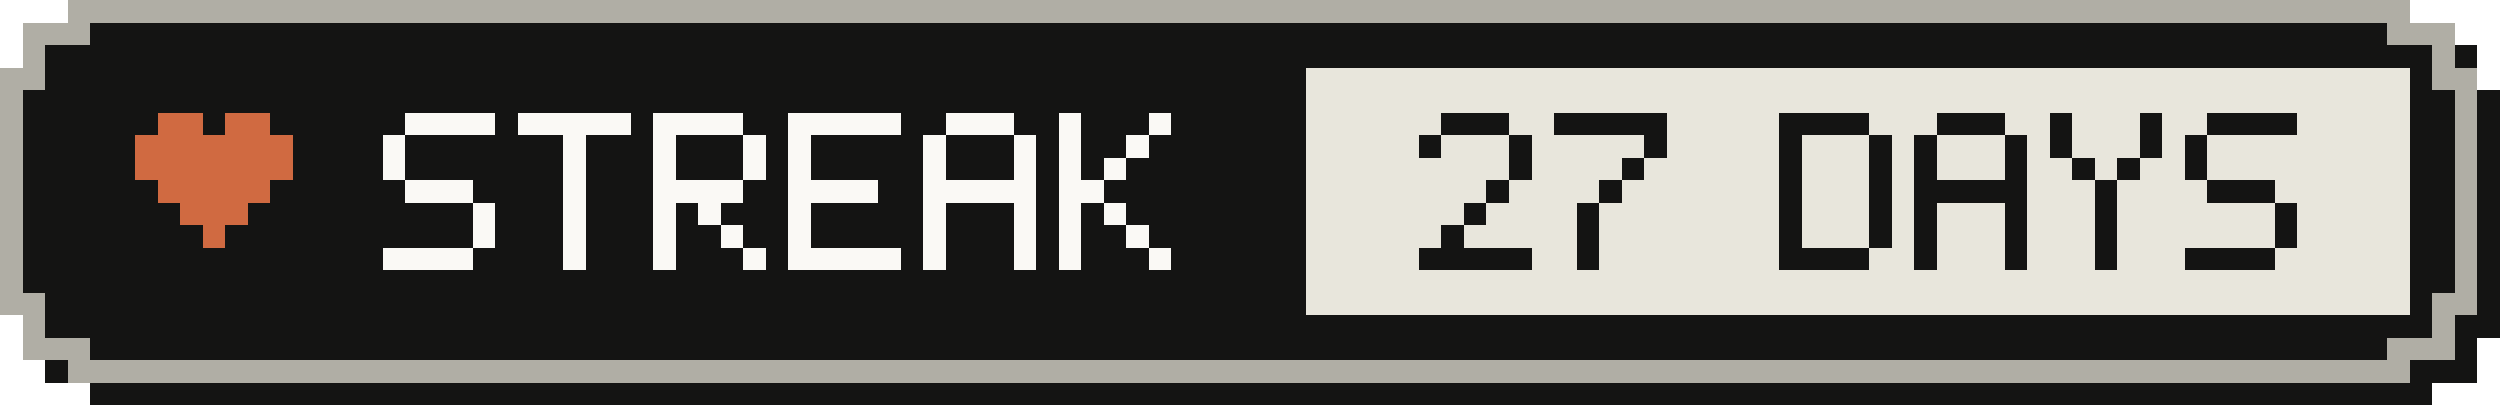
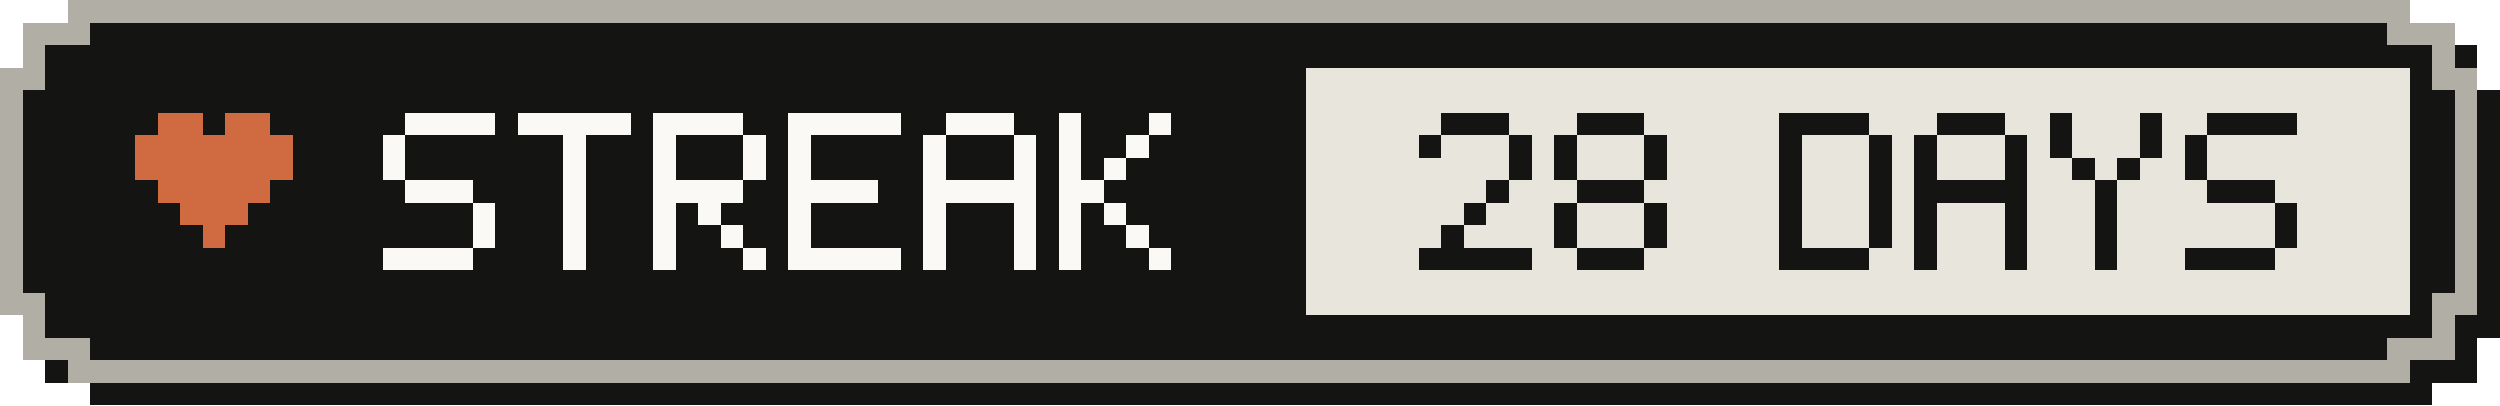
- <svg xmlns="http://www.w3.org/2000/svg" width="111" height="18" viewBox="0 0 111 18" role="img" aria-label="Active-day streak: 27 Days">
+ <svg xmlns="http://www.w3.org/2000/svg" width="111" height="18" viewBox="0 0 111 18" role="img" aria-label="Active-day streak: 28 Days">
  <g shape-rendering="crispEdges">
    <path fill="#141413" d="M4,1 H108 V2 H110 V4 H111 V15 H110 V17 H108 V18 H4 V17 H2 V15 H1 V4 H2 V2 H4 Z" />
    <path fill="#b0aea5" d="M3,0 H107 V1 H109 V3 H110 V14 H109 V16 H107 V17 H3 V16 H1 V14 H0 V3 H1 V1 H3 Z" />
    <path fill="#141413" d="M4,1 H106 V2 H108 V4 H109 V13 H108 V15 H106 V16 H4 V15 H2 V13 H1 V4 H2 V2 H4 Z" />
    <rect fill="#e8e6dc" x="58" y="3" width="49" height="11" />
    <g fill="#d06a41">
      <rect x="7" y="5" width="2" height="1" />
      <rect x="10" y="5" width="2" height="1" />
      <rect x="6" y="6" width="7" height="1" />
      <rect x="6" y="7" width="7" height="1" />
      <rect x="7" y="8" width="5" height="1" />
      <rect x="8" y="9" width="3" height="1" />
      <rect x="9" y="10" width="1" height="1" />
    </g>
    <g fill="#faf9f5">
      <rect x="18" y="5" width="4" height="1" />
      <rect x="17" y="6" width="1" height="1" />
      <rect x="17" y="7" width="1" height="1" />
      <rect x="18" y="8" width="3" height="1" />
      <rect x="21" y="9" width="1" height="1" />
      <rect x="21" y="10" width="1" height="1" />
      <rect x="17" y="11" width="4" height="1" />
      <rect x="23" y="5" width="5" height="1" />
      <rect x="25" y="6" width="1" height="1" />
      <rect x="25" y="7" width="1" height="1" />
      <rect x="25" y="8" width="1" height="1" />
      <rect x="25" y="9" width="1" height="1" />
      <rect x="25" y="10" width="1" height="1" />
      <rect x="25" y="11" width="1" height="1" />
      <rect x="29" y="5" width="4" height="1" />
      <rect x="29" y="6" width="1" height="1" />
      <rect x="33" y="6" width="1" height="1" />
      <rect x="29" y="7" width="1" height="1" />
      <rect x="33" y="7" width="1" height="1" />
      <rect x="29" y="8" width="4" height="1" />
      <rect x="29" y="9" width="1" height="1" />
      <rect x="31" y="9" width="1" height="1" />
      <rect x="29" y="10" width="1" height="1" />
      <rect x="32" y="10" width="1" height="1" />
      <rect x="29" y="11" width="1" height="1" />
      <rect x="33" y="11" width="1" height="1" />
      <rect x="35" y="5" width="5" height="1" />
      <rect x="35" y="6" width="1" height="1" />
      <rect x="35" y="7" width="1" height="1" />
      <rect x="35" y="8" width="4" height="1" />
      <rect x="35" y="9" width="1" height="1" />
      <rect x="35" y="10" width="1" height="1" />
      <rect x="35" y="11" width="5" height="1" />
      <rect x="42" y="5" width="3" height="1" />
      <rect x="41" y="6" width="1" height="1" />
      <rect x="45" y="6" width="1" height="1" />
      <rect x="41" y="7" width="1" height="1" />
      <rect x="45" y="7" width="1" height="1" />
      <rect x="41" y="8" width="5" height="1" />
      <rect x="41" y="9" width="1" height="1" />
      <rect x="45" y="9" width="1" height="1" />
      <rect x="41" y="10" width="1" height="1" />
      <rect x="45" y="10" width="1" height="1" />
      <rect x="41" y="11" width="1" height="1" />
      <rect x="45" y="11" width="1" height="1" />
      <rect x="47" y="5" width="1" height="1" />
      <rect x="51" y="5" width="1" height="1" />
      <rect x="47" y="6" width="1" height="1" />
      <rect x="50" y="6" width="1" height="1" />
      <rect x="47" y="7" width="1" height="1" />
      <rect x="49" y="7" width="1" height="1" />
      <rect x="47" y="8" width="2" height="1" />
      <rect x="47" y="9" width="1" height="1" />
      <rect x="49" y="9" width="1" height="1" />
      <rect x="47" y="10" width="1" height="1" />
      <rect x="50" y="10" width="1" height="1" />
      <rect x="47" y="11" width="1" height="1" />
      <rect x="51" y="11" width="1" height="1" />
    </g>
    <g fill="#141413">
      <rect x="64" y="5" width="3" height="1" />
      <rect x="63" y="6" width="1" height="1" />
      <rect x="67" y="6" width="1" height="1" />
      <rect x="67" y="7" width="1" height="1" />
      <rect x="66" y="8" width="1" height="1" />
      <rect x="65" y="9" width="1" height="1" />
      <rect x="64" y="10" width="1" height="1" />
      <rect x="63" y="11" width="5" height="1" />
-       <rect x="69" y="5" width="5" height="1" />
+       <rect x="70" y="5" width="3" height="1" />
+       <rect x="69" y="6" width="1" height="1" />
      <rect x="73" y="6" width="1" height="1" />
-       <rect x="72" y="7" width="1" height="1" />
-       <rect x="71" y="8" width="1" height="1" />
-       <rect x="70" y="9" width="1" height="1" />
-       <rect x="70" y="10" width="1" height="1" />
-       <rect x="70" y="11" width="1" height="1" />
+       <rect x="69" y="7" width="1" height="1" />
+       <rect x="73" y="7" width="1" height="1" />
+       <rect x="70" y="8" width="3" height="1" />
+       <rect x="69" y="9" width="1" height="1" />
+       <rect x="73" y="9" width="1" height="1" />
+       <rect x="69" y="10" width="1" height="1" />
+       <rect x="73" y="10" width="1" height="1" />
+       <rect x="70" y="11" width="3" height="1" />
      <rect x="79" y="5" width="4" height="1" />
      <rect x="79" y="6" width="1" height="1" />
      <rect x="83" y="6" width="1" height="1" />
      <rect x="79" y="7" width="1" height="1" />
      <rect x="83" y="7" width="1" height="1" />
      <rect x="79" y="8" width="1" height="1" />
      <rect x="83" y="8" width="1" height="1" />
      <rect x="79" y="9" width="1" height="1" />
      <rect x="83" y="9" width="1" height="1" />
      <rect x="79" y="10" width="1" height="1" />
      <rect x="83" y="10" width="1" height="1" />
      <rect x="79" y="11" width="4" height="1" />
      <rect x="86" y="5" width="3" height="1" />
      <rect x="85" y="6" width="1" height="1" />
      <rect x="89" y="6" width="1" height="1" />
      <rect x="85" y="7" width="1" height="1" />
      <rect x="89" y="7" width="1" height="1" />
      <rect x="85" y="8" width="5" height="1" />
      <rect x="85" y="9" width="1" height="1" />
      <rect x="89" y="9" width="1" height="1" />
      <rect x="85" y="10" width="1" height="1" />
      <rect x="89" y="10" width="1" height="1" />
      <rect x="85" y="11" width="1" height="1" />
      <rect x="89" y="11" width="1" height="1" />
      <rect x="91" y="5" width="1" height="1" />
      <rect x="95" y="5" width="1" height="1" />
      <rect x="91" y="6" width="1" height="1" />
      <rect x="95" y="6" width="1" height="1" />
      <rect x="92" y="7" width="1" height="1" />
      <rect x="94" y="7" width="1" height="1" />
      <rect x="93" y="8" width="1" height="1" />
      <rect x="93" y="9" width="1" height="1" />
      <rect x="93" y="10" width="1" height="1" />
      <rect x="93" y="11" width="1" height="1" />
      <rect x="98" y="5" width="4" height="1" />
      <rect x="97" y="6" width="1" height="1" />
      <rect x="97" y="7" width="1" height="1" />
      <rect x="98" y="8" width="3" height="1" />
      <rect x="101" y="9" width="1" height="1" />
      <rect x="101" y="10" width="1" height="1" />
      <rect x="97" y="11" width="4" height="1" />
    </g>
  </g>
</svg>
